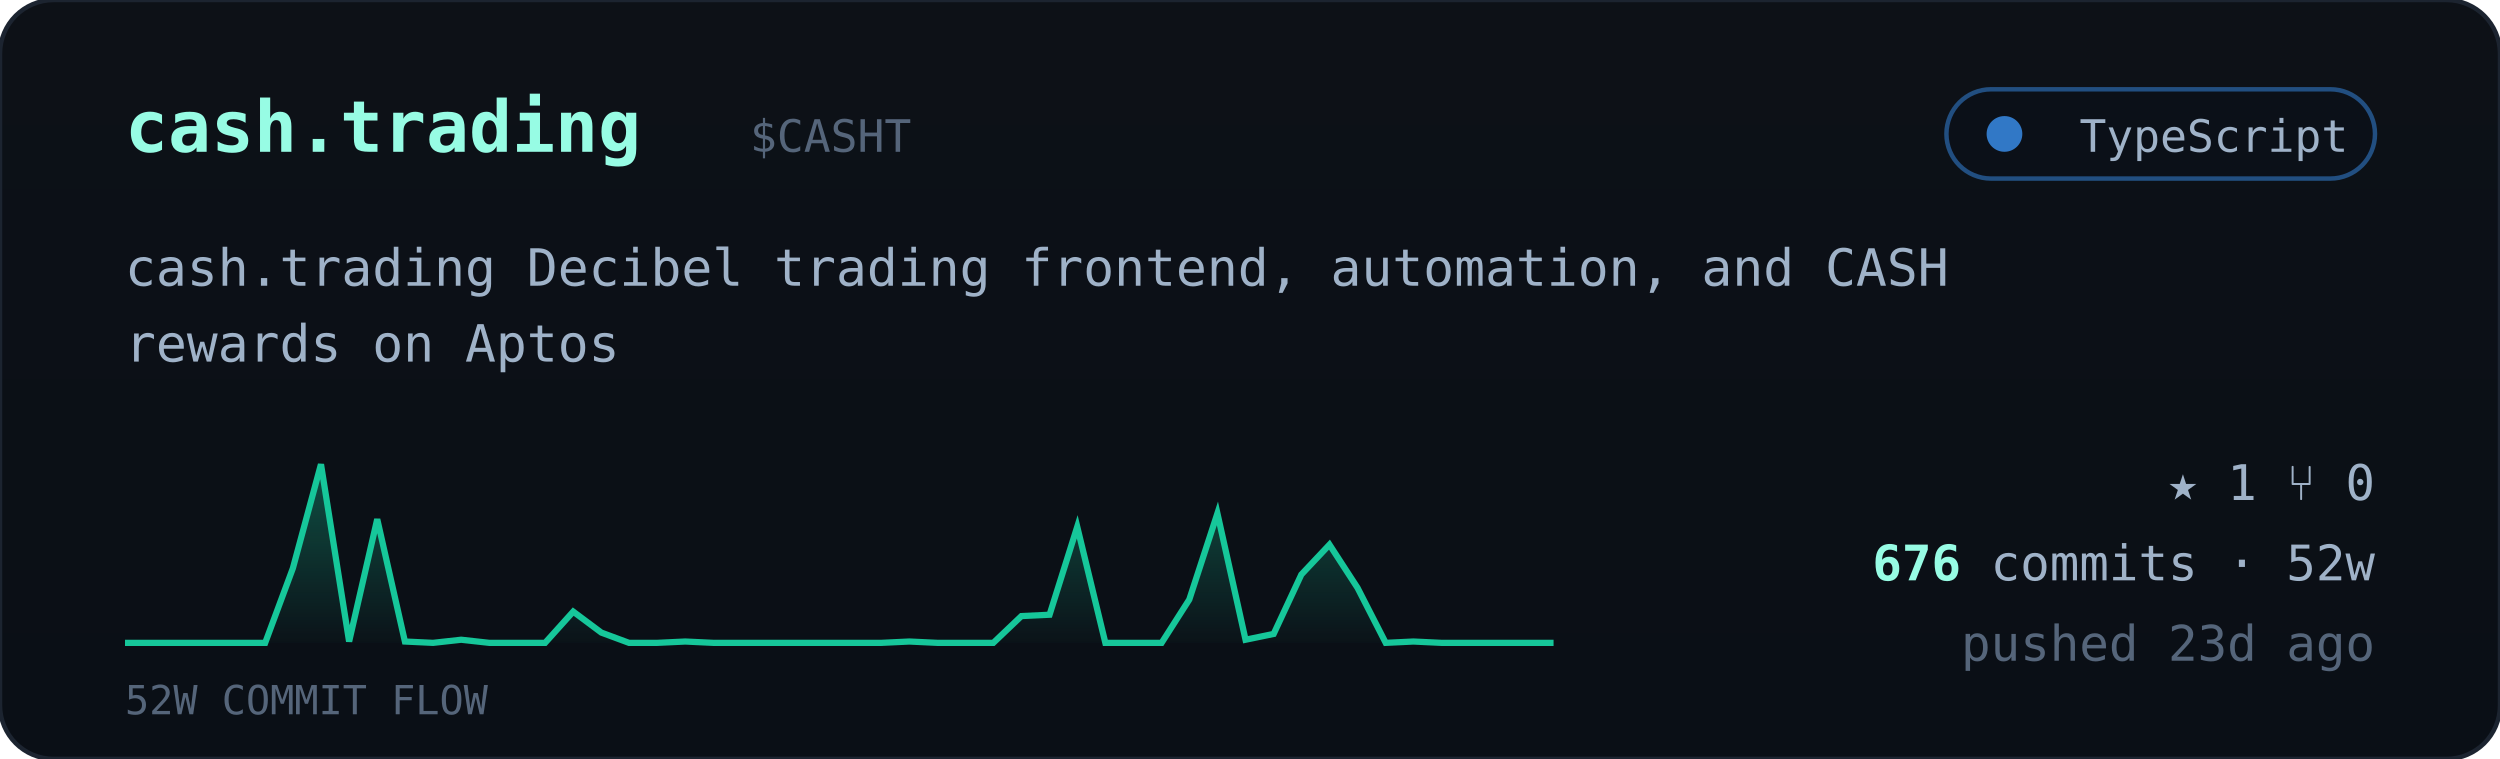
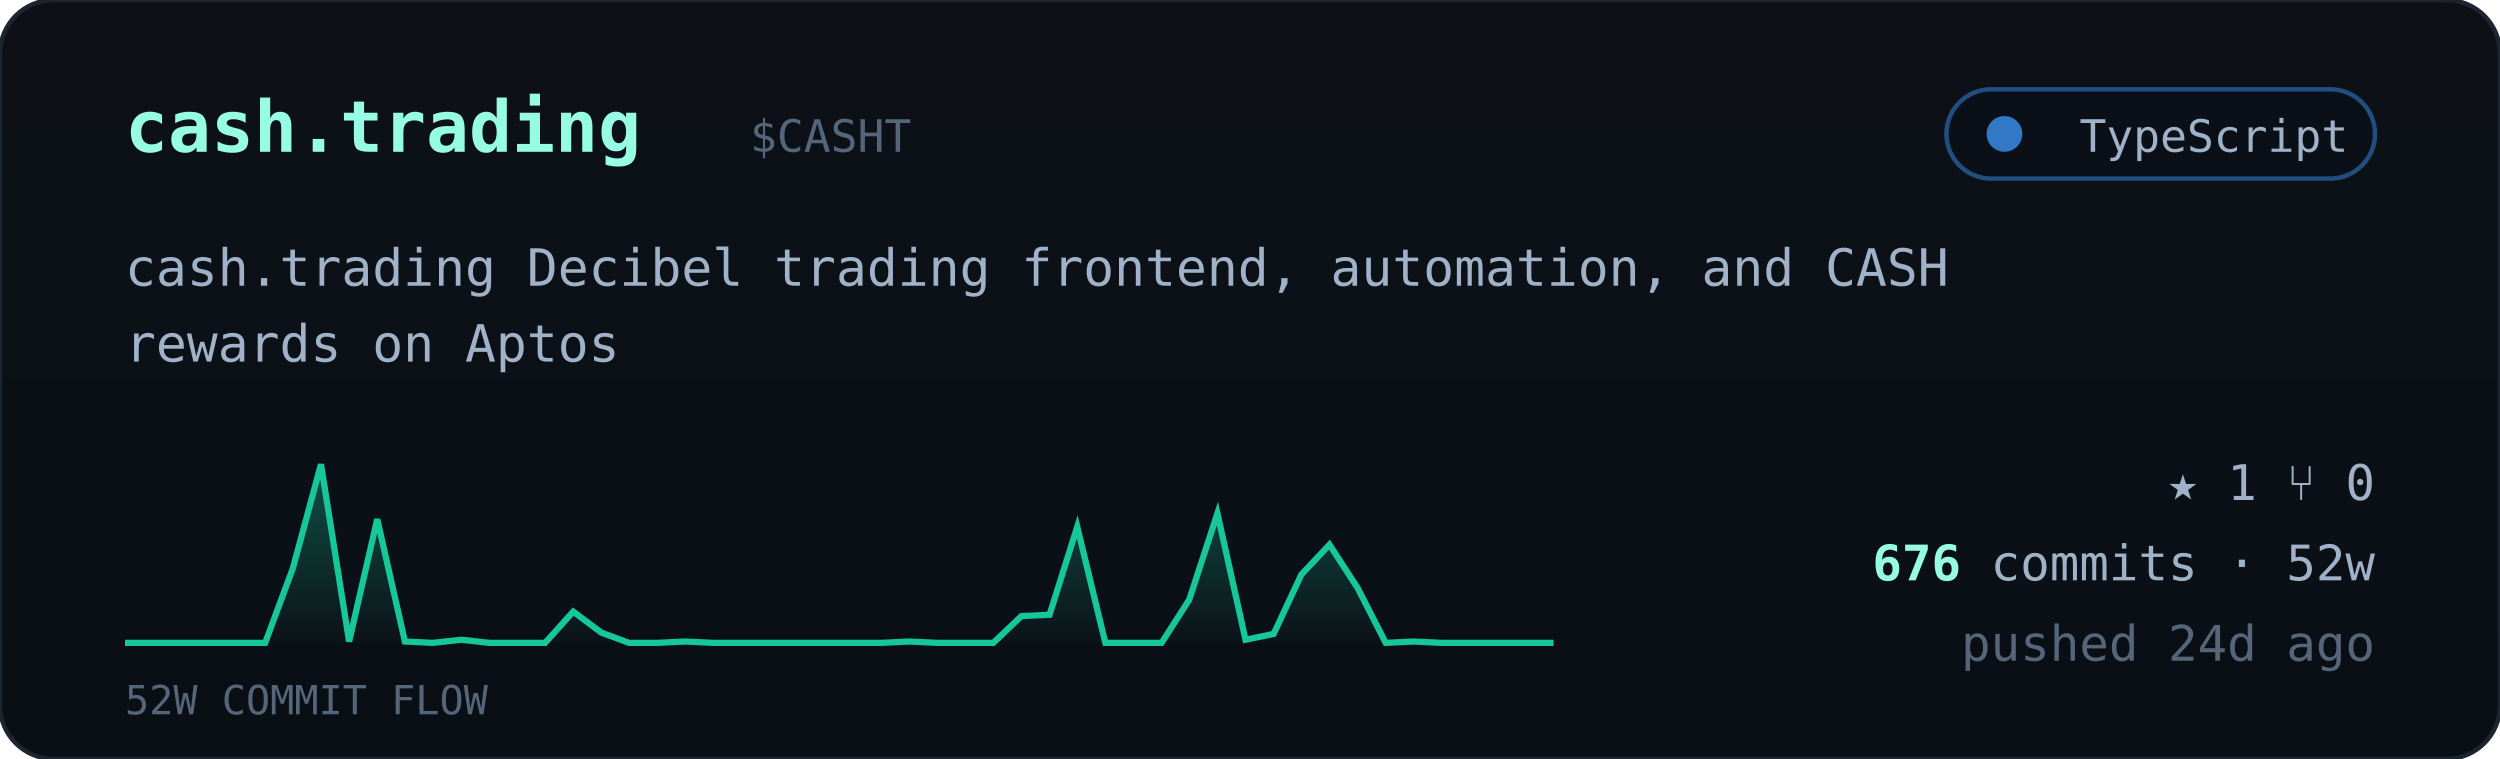
<svg xmlns="http://www.w3.org/2000/svg" viewBox="0 0 560 170" width="560" font-family="ui-monospace,'JetBrains Mono','SF Mono',Menlo,Consolas,monospace">
  <defs>
    <linearGradient id="cardbg" x1="0" y1="0" x2="0" y2="1">
      <stop offset="0" stop-color="#0d1117" />
      <stop offset="1" stop-color="#0a0f16" />
    </linearGradient>
    <linearGradient id="sparkfill" x1="0" y1="0" x2="0" y2="1">
      <stop offset="0" stop-color="#16c79a" stop-opacity="0.35" />
      <stop offset="1" stop-color="#16c79a" stop-opacity="0.02" />
    </linearGradient>
  </defs>
  <rect width="560" height="170" rx="12" fill="url(#cardbg)" stroke="#1c2430" />
  <text x="28" y="34" font-size="16" font-weight="700" fill="#97fce4">cash.trading</text>
  <text x="168.0" y="34" font-size="10" fill="#55657a">$CASHT</text>
  <g>
    <rect x="436" y="20" width="96" height="20" rx="10" fill="#0b1018" stroke="#3178c6" stroke-opacity="0.6" />
    <circle cx="449" cy="30" r="4" fill="#3178c6" />
    <text x="526" y="34" text-anchor="end" font-size="10" fill="#9fb2c8">TypeScript</text>
  </g>
  <text x="28" y="64" font-size="11.5" fill="#9fb2c8">cash.trading Decibel trading frontend, automation, and CASH</text>
  <text x="28" y="81" font-size="11.5" fill="#9fb2c8">rewards on Aptos</text>
  <polygon points="28,144 28.0,144.0 34.3,144.0 40.5,144.0 46.8,144.0 53.1,144.0 59.4,144.0 65.6,127.3 71.9,104.0 78.2,143.7 84.5,116.3 90.7,143.7 97.0,144.0 103.3,143.3 109.6,144.0 115.8,144.0 122.1,144.0 128.4,137.0 134.7,141.7 140.9,144.0 147.2,144.0 153.5,143.7 159.8,144.0 166.0,144.0 172.3,144.0 178.6,144.0 184.9,144.0 191.1,144.0 197.4,144.0 203.7,143.7 210.0,144.0 216.2,144.0 222.5,144.0 228.8,138.0 235.1,137.7 241.3,118.0 247.6,144.0 253.9,144.0 260.2,144.0 266.4,134.3 272.7,115.0 279.0,143.3 285.3,142.0 291.5,128.7 297.8,122.0 304.1,131.7 310.4,144.0 316.6,143.7 322.9,144.0 329.2,144.0 335.5,144.0 341.7,144.0 348.0,144.0 348,144" fill="url(#sparkfill)" />
  <polyline points="28.0,144.0 34.3,144.0 40.5,144.0 46.8,144.0 53.1,144.0 59.4,144.0 65.6,127.3 71.9,104.0 78.2,143.7 84.5,116.3 90.7,143.7 97.0,144.0 103.3,143.3 109.6,144.0 115.8,144.0 122.1,144.0 128.4,137.0 134.7,141.7 140.9,144.0 147.2,144.0 153.5,143.7 159.8,144.0 166.0,144.0 172.3,144.0 178.6,144.0 184.9,144.0 191.1,144.0 197.4,144.0 203.7,143.7 210.0,144.0 216.2,144.0 222.5,144.0 228.8,138.0 235.1,137.7 241.3,118.0 247.6,144.0 253.9,144.0 260.2,144.0 266.4,134.3 272.7,115.0 279.0,143.3 285.3,142.0 291.5,128.7 297.8,122.0 304.1,131.7 310.4,144.0 316.6,143.7 322.9,144.0 329.2,144.0 335.5,144.0 341.7,144.0 348.0,144.0" fill="none" stroke="#16c79a" stroke-width="1.4" />
  <text x="28" y="160" font-size="9" fill="#55657a">52W COMMIT FLOW</text>
  <g font-size="11" fill="#9fb2c8">
    <text x="532" y="112" text-anchor="end">★ 1   ⑂ 0</text>
    <text x="532" y="130" text-anchor="end">
      <tspan fill="#97fce4" font-weight="700">676</tspan> commits · 52w</text>
-     <text x="532" y="148" text-anchor="end" fill="#55657a">pushed 23d ago</text>
+     <text x="532" y="148" text-anchor="end" fill="#55657a">pushed 24d ago</text>
  </g>
</svg>
